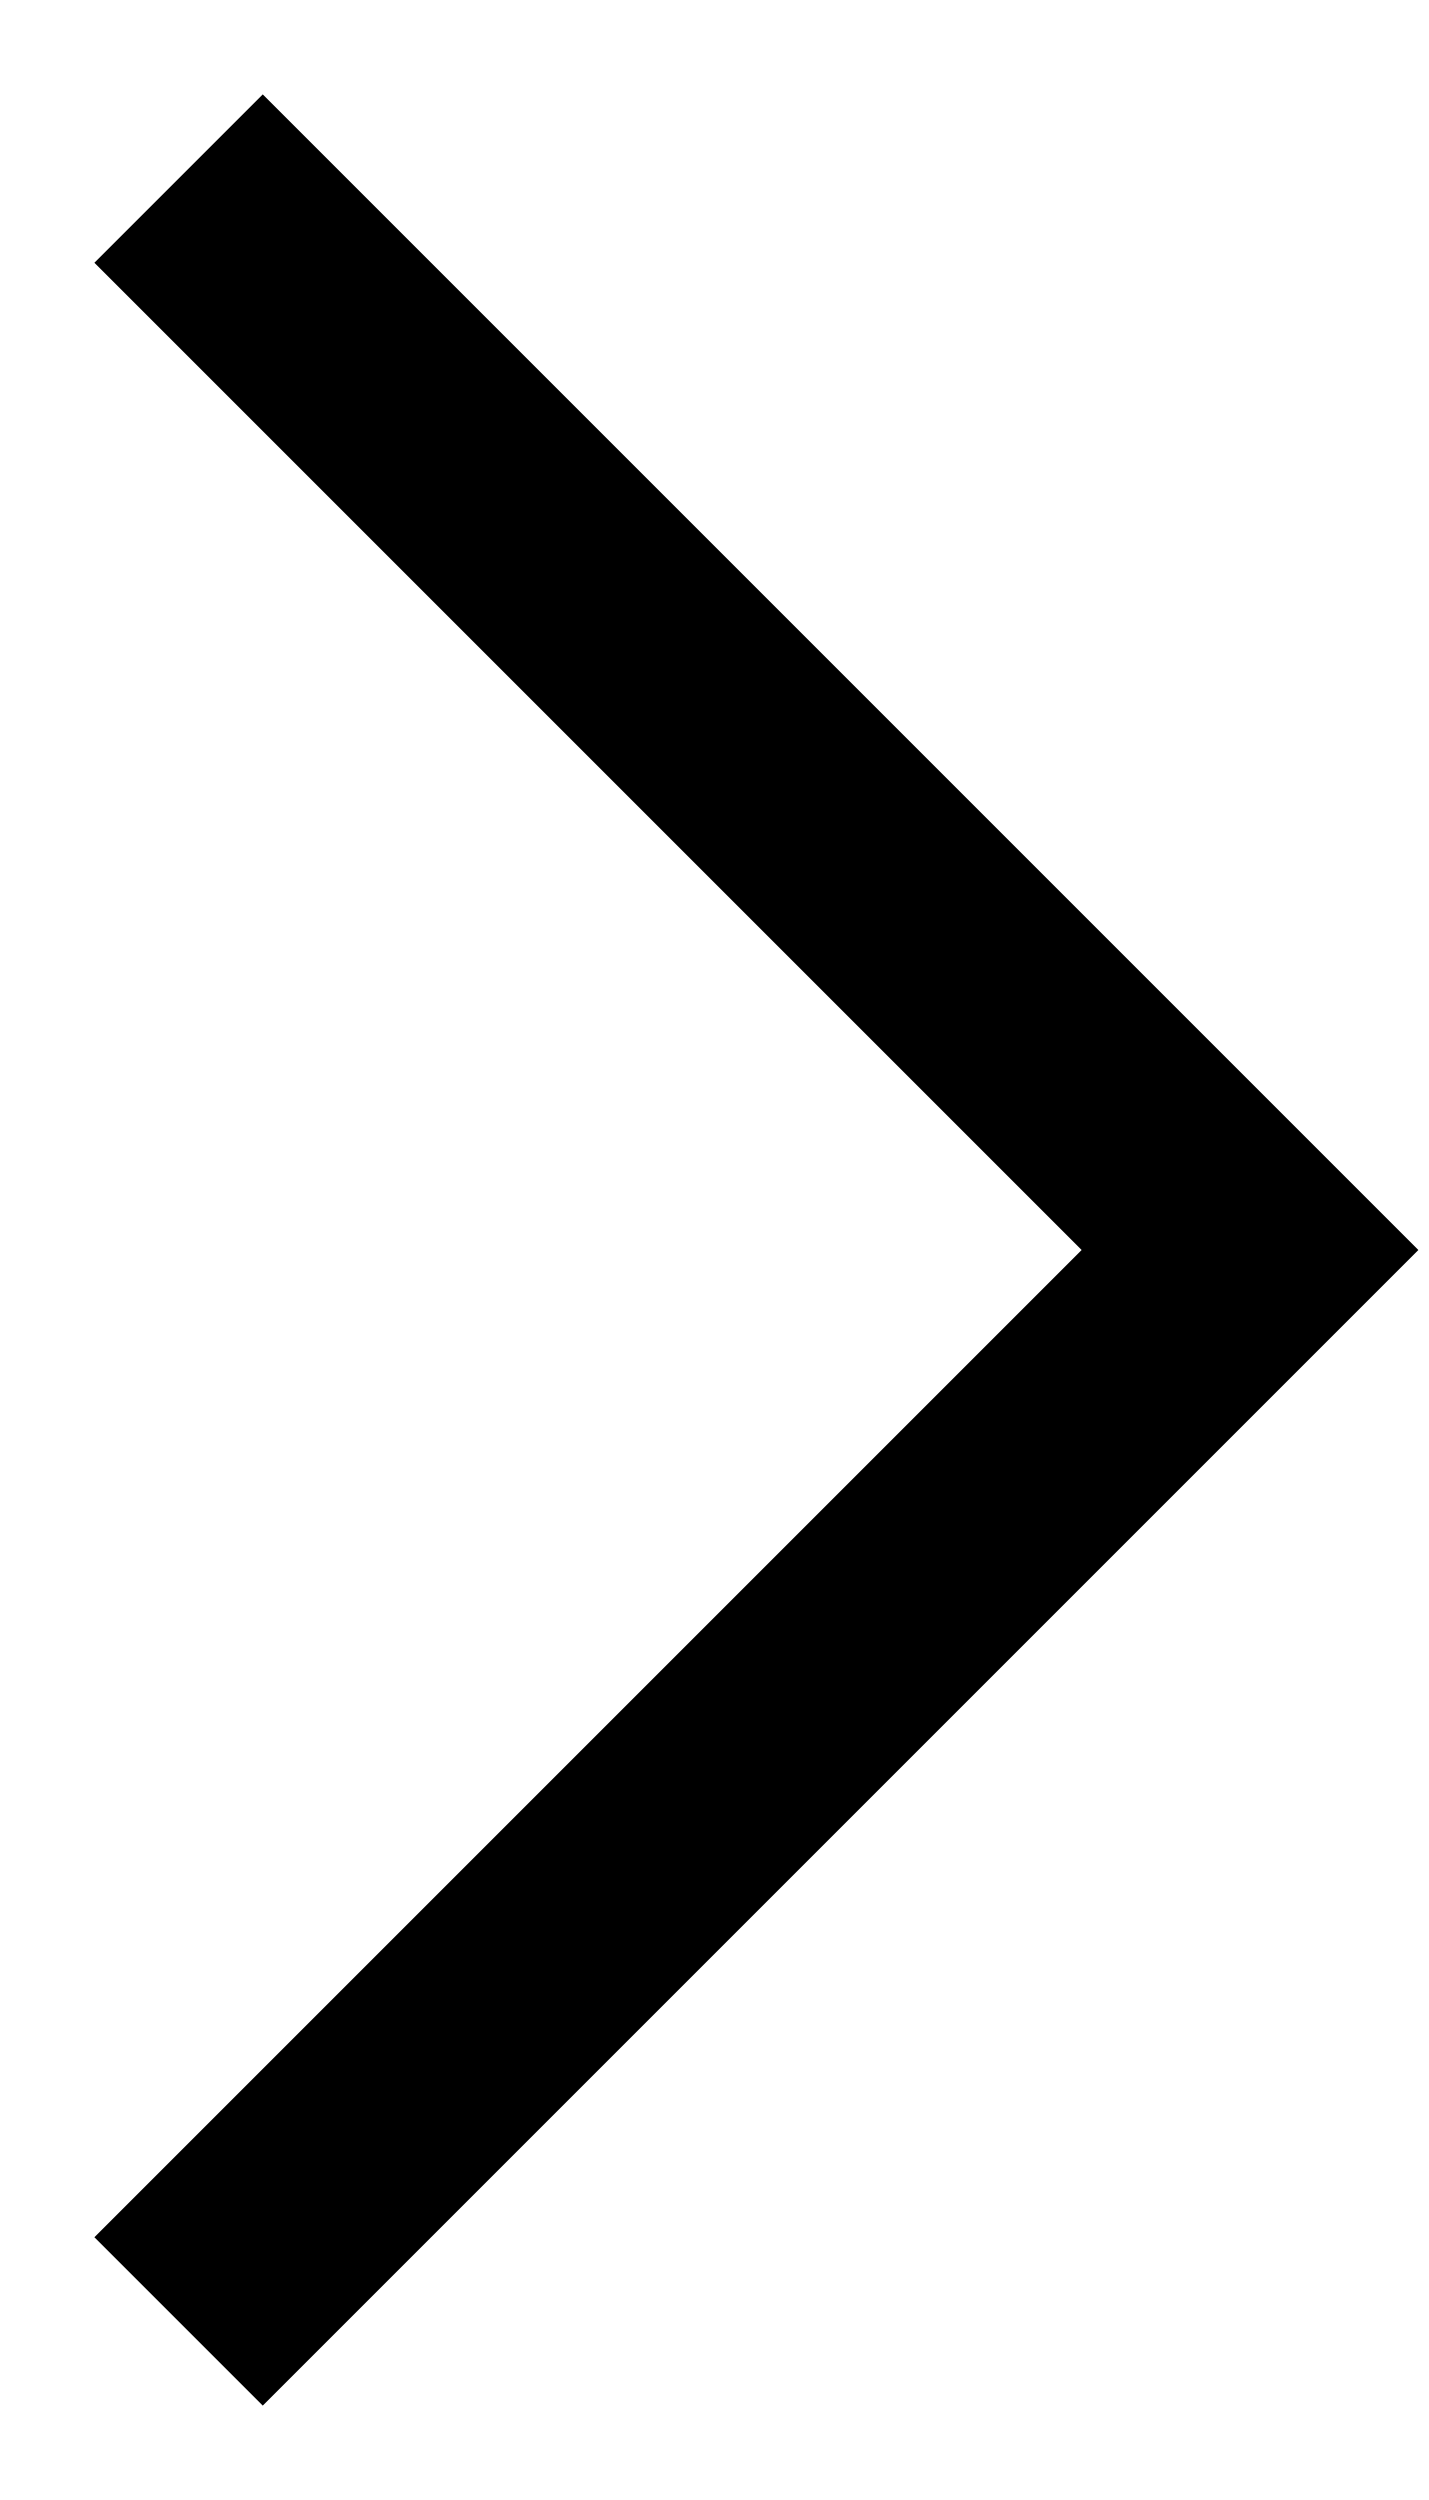
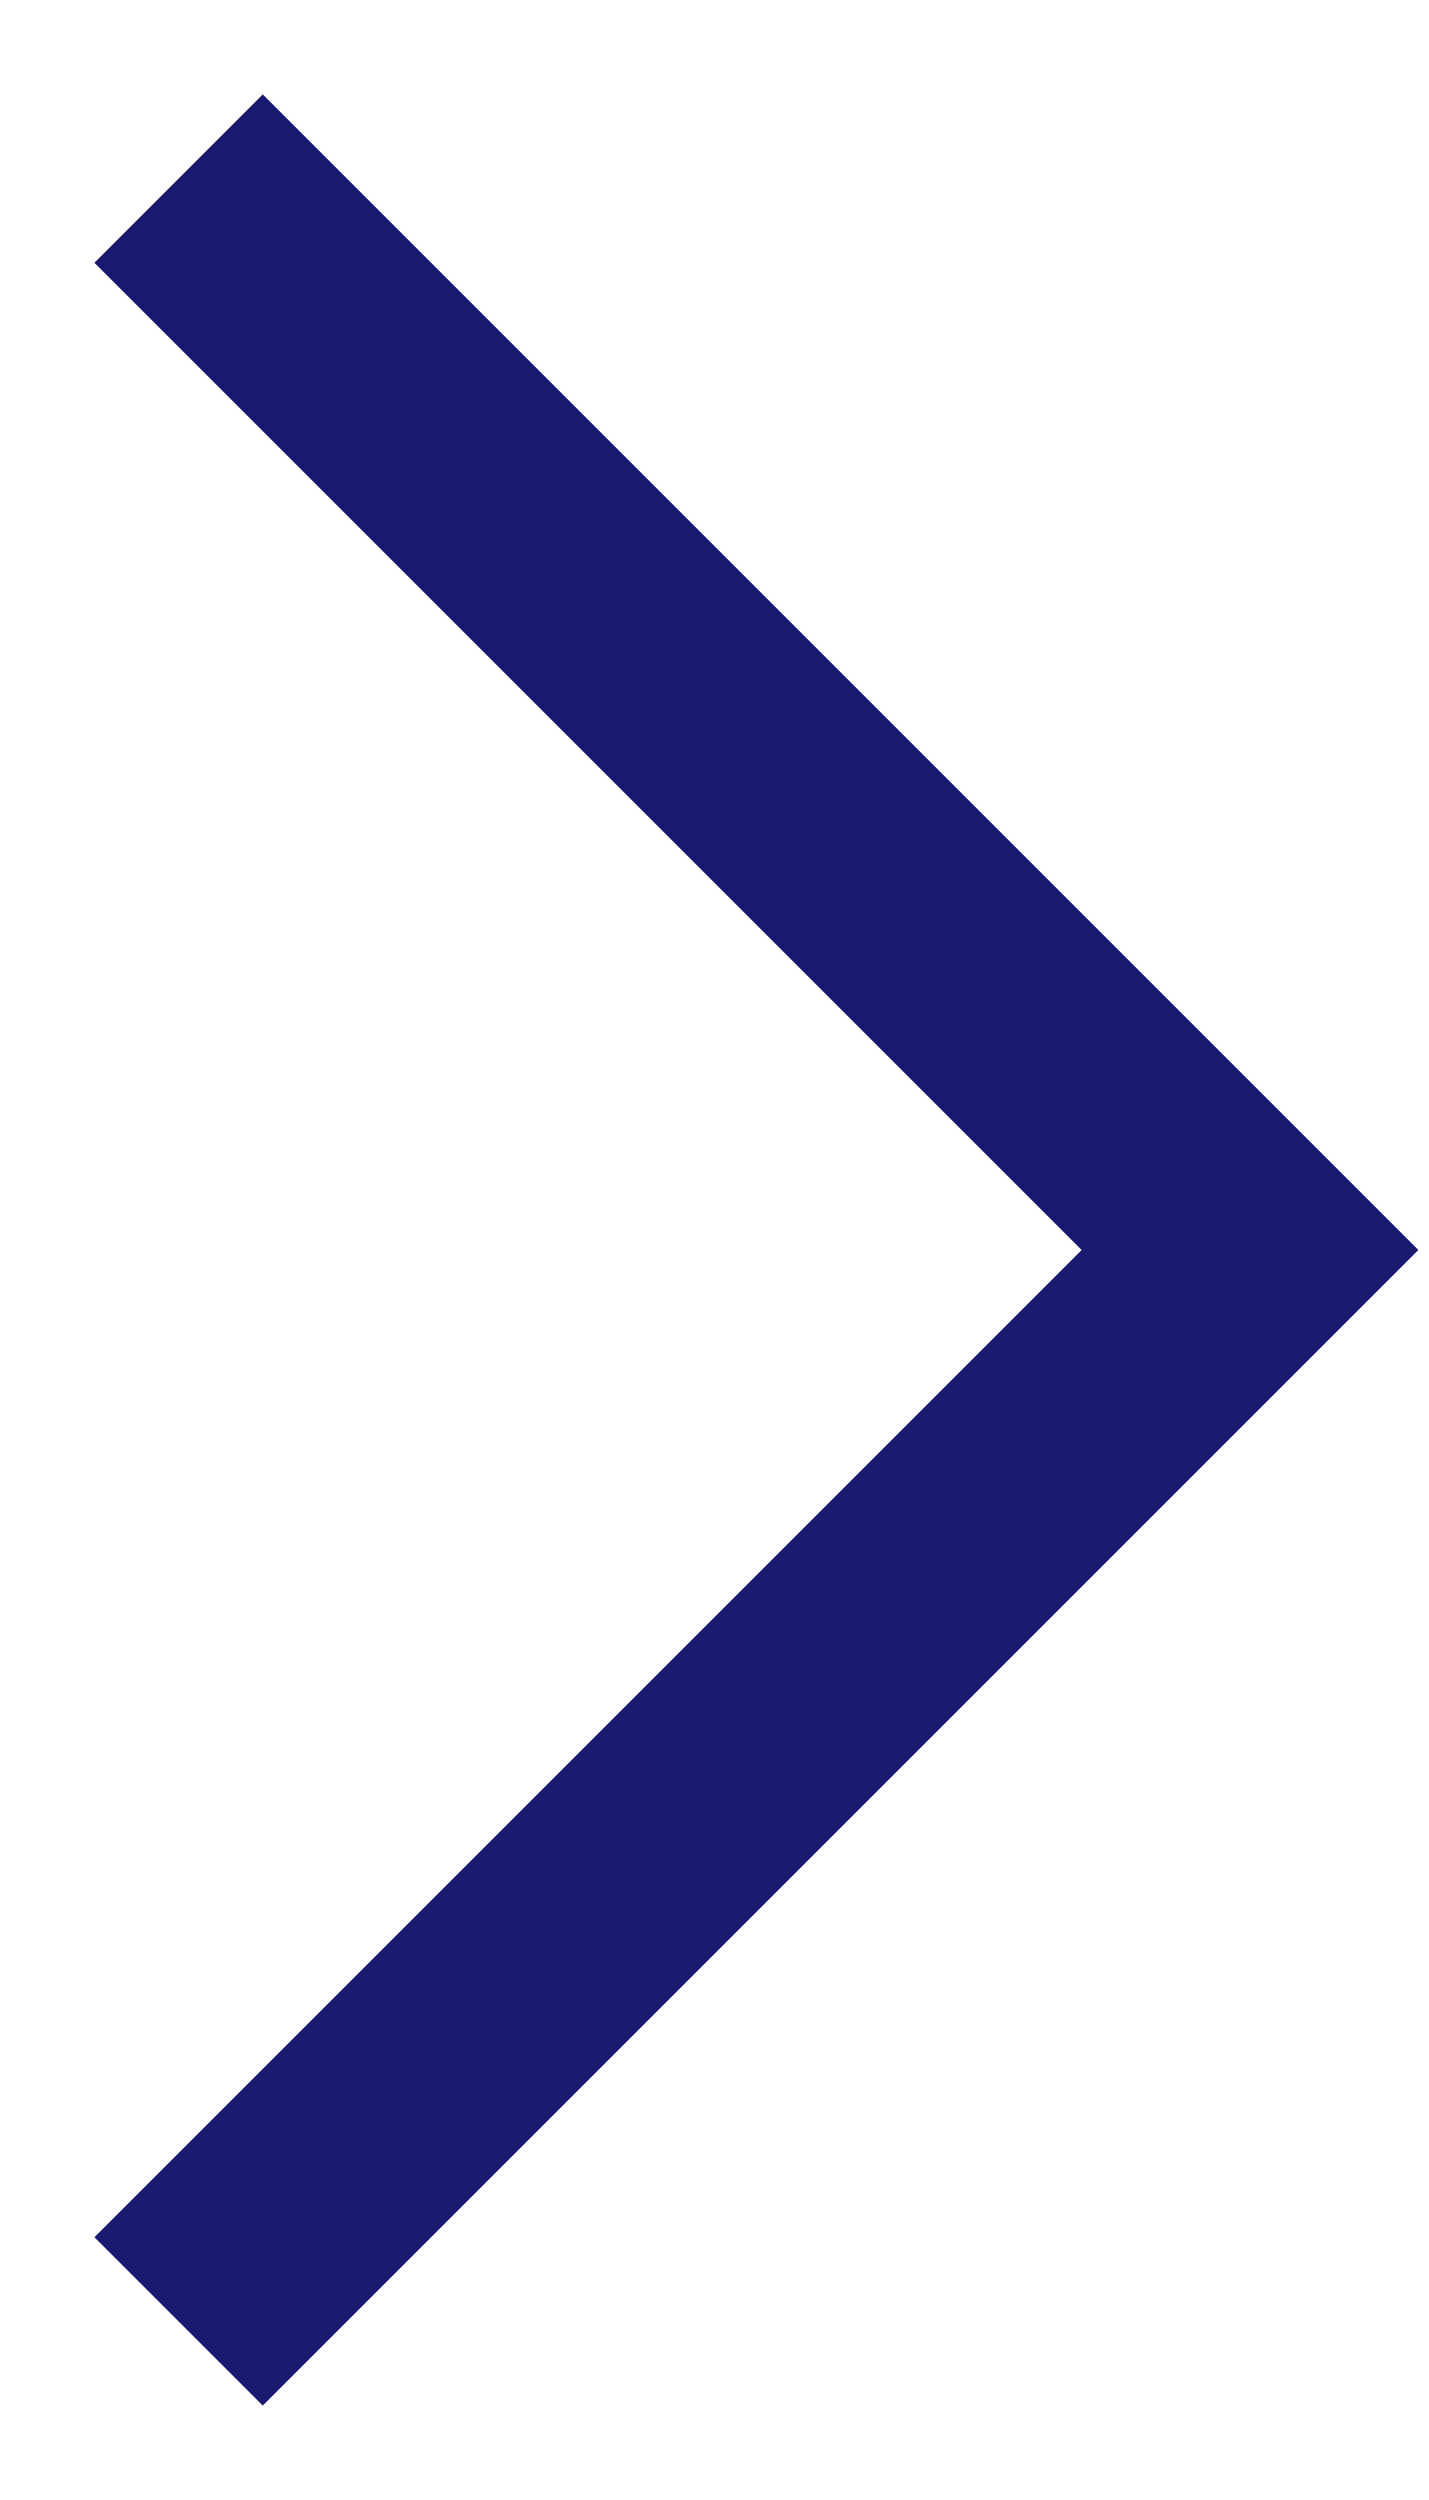
<svg xmlns="http://www.w3.org/2000/svg" width="12" height="21" viewBox="0 0 12 21">
-   <path fill="none" stroke="#000" stroke-width="2" stroke-miterlimit="10" d="M1.5 1.5l9 9-9 9" />
+   <path fill="none" stroke="#191970" stroke-width="2" stroke-miterlimit="10" d="M1.5 1.5l9 9-9 9" />
</svg>
